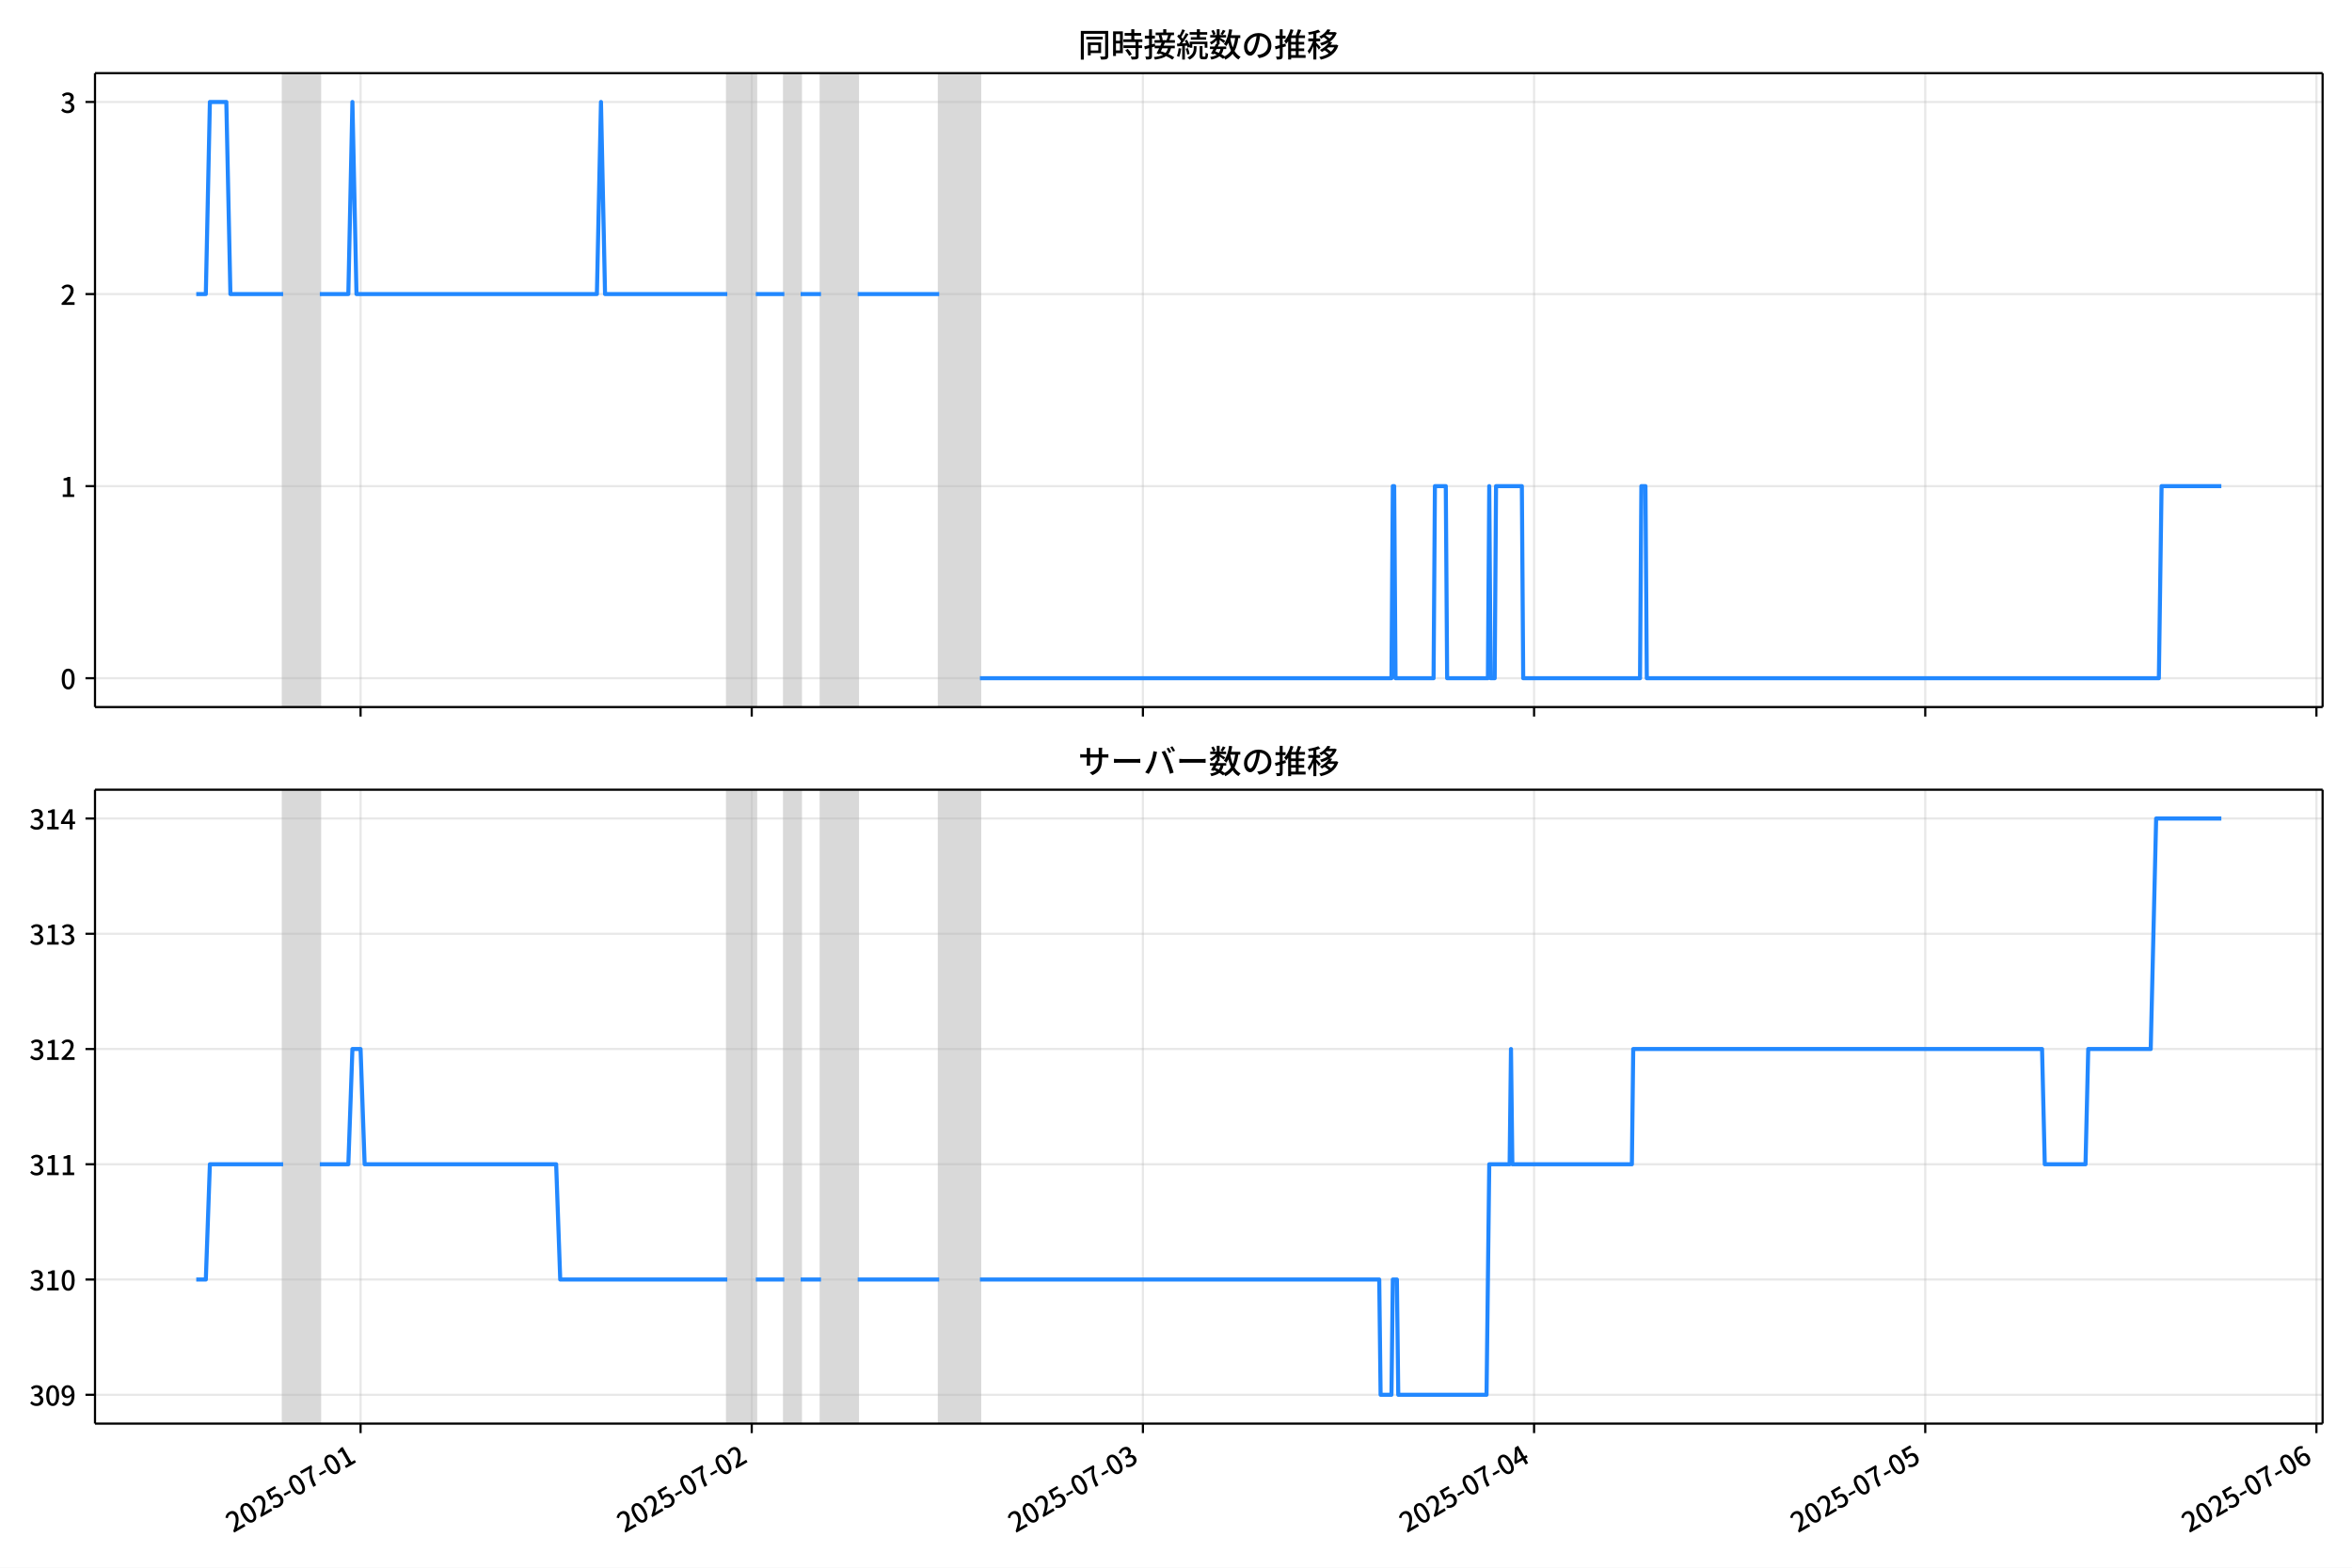
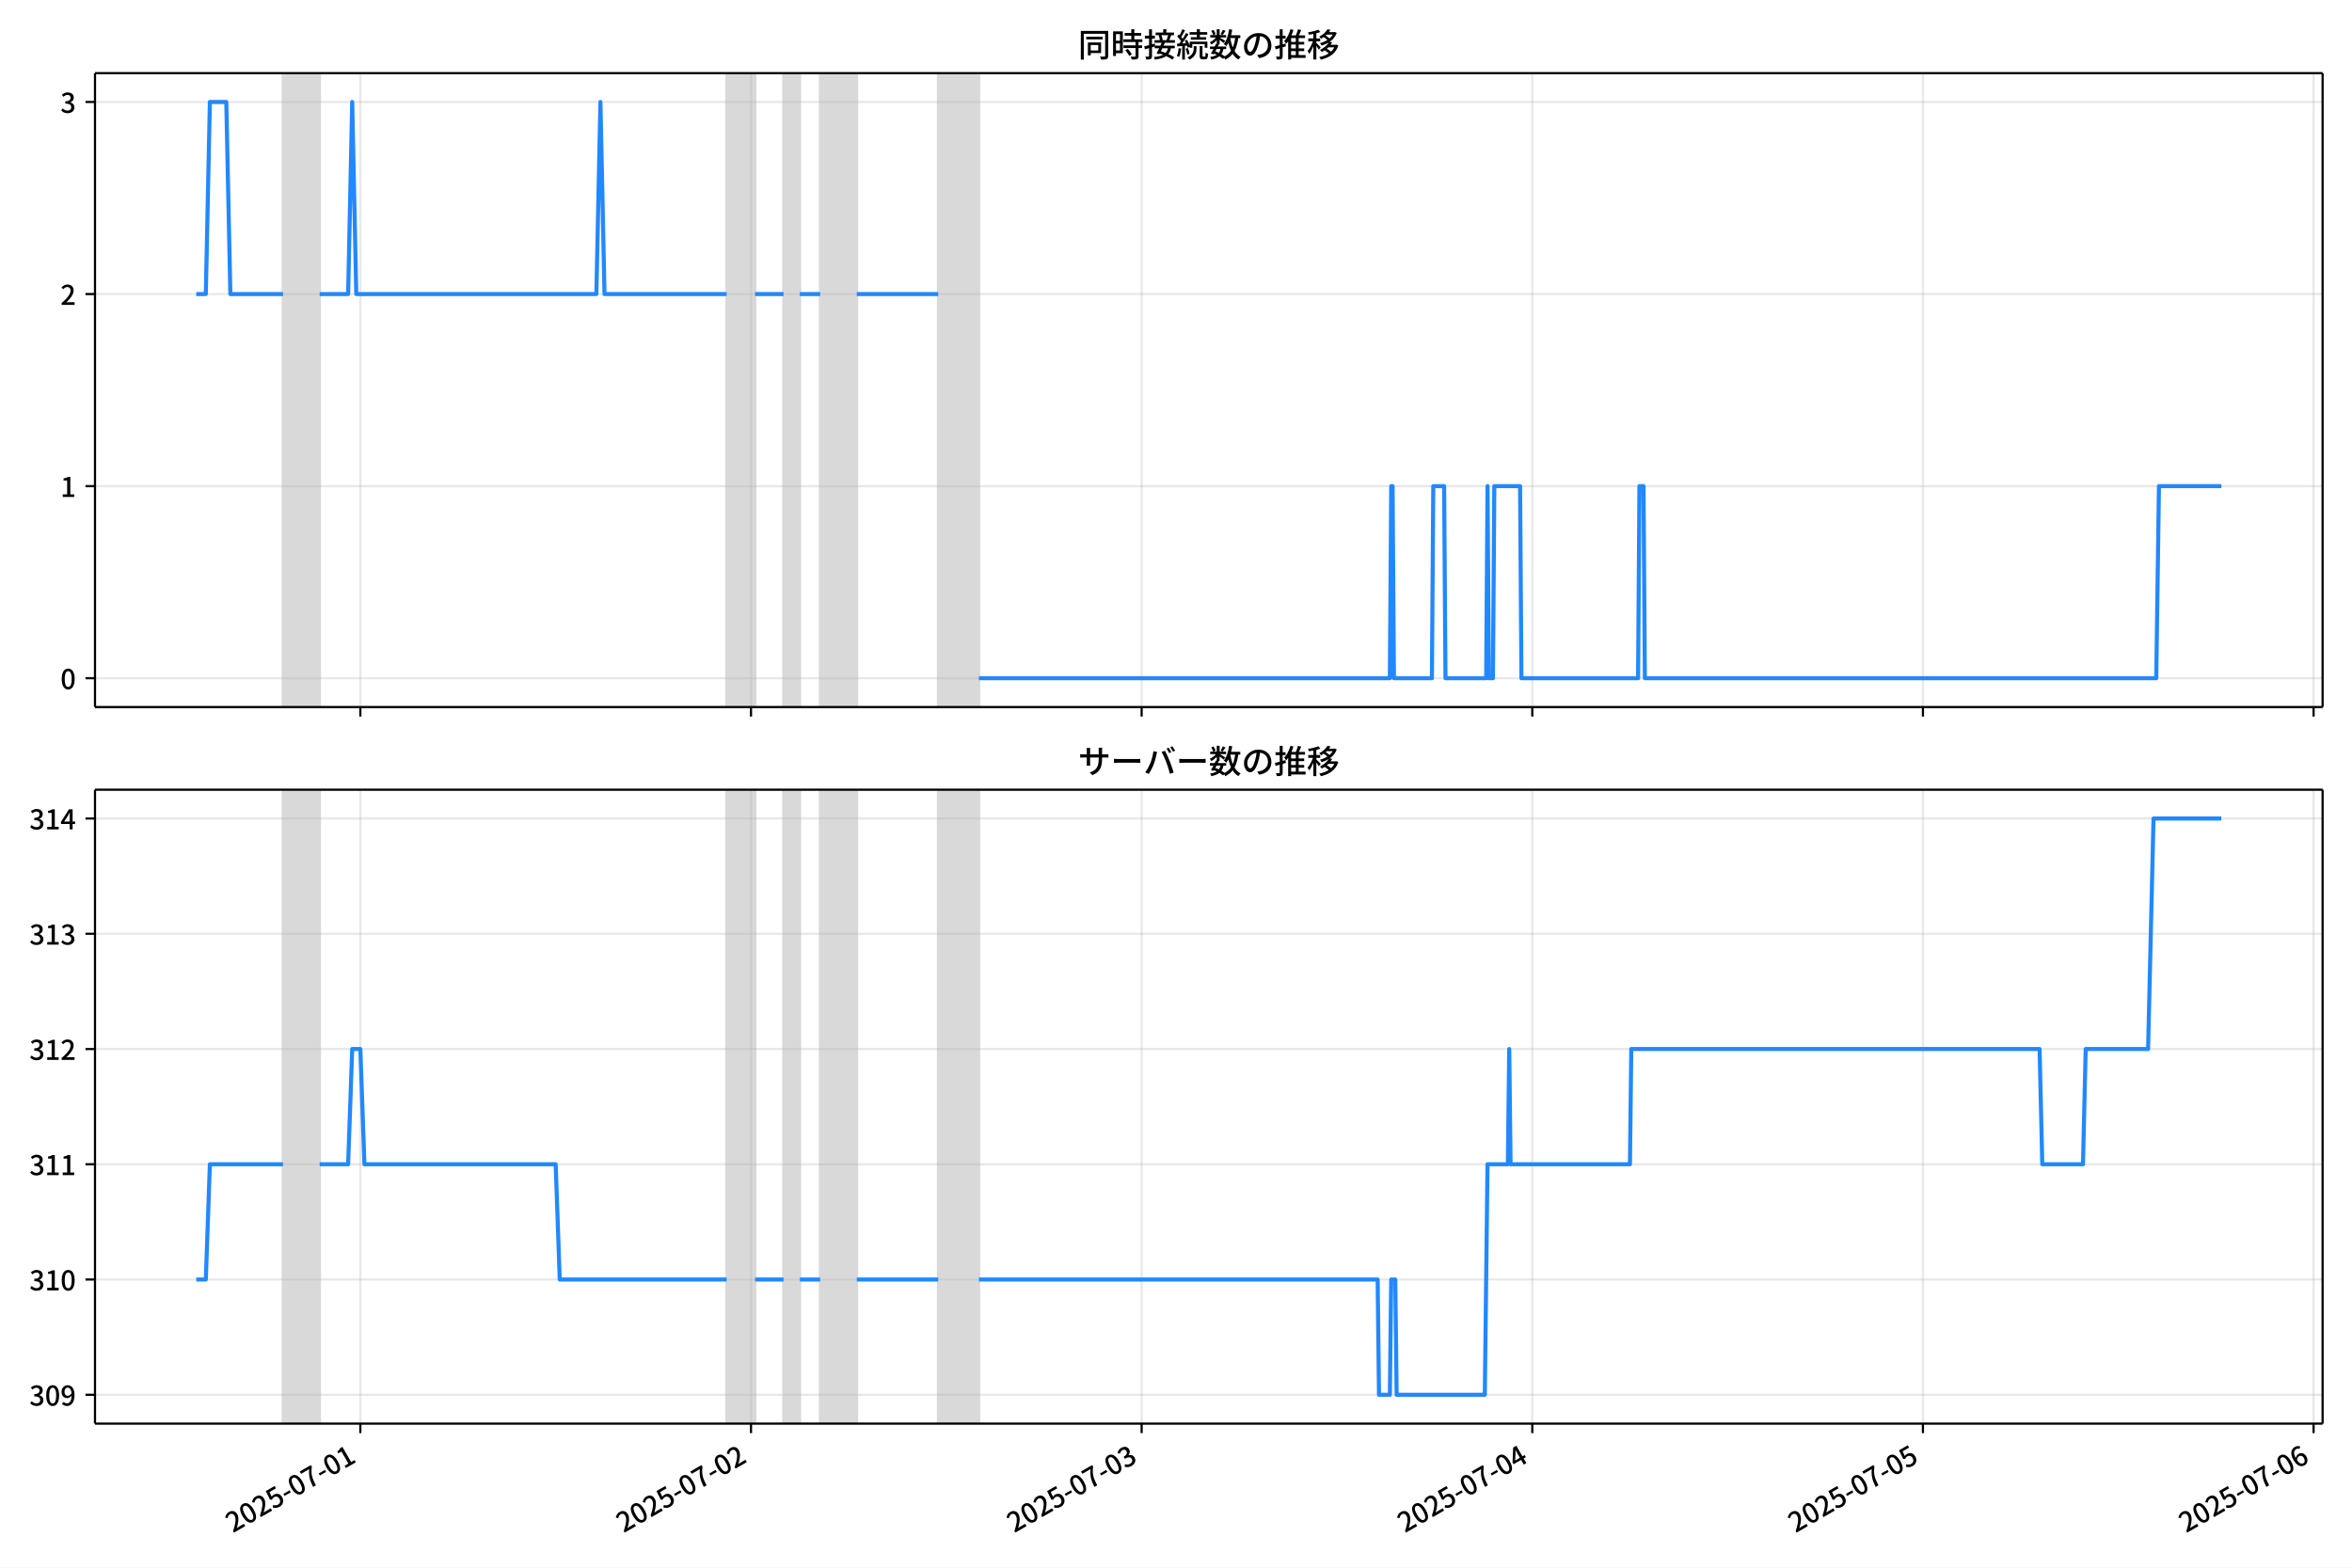
<svg xmlns="http://www.w3.org/2000/svg" xmlns:xlink="http://www.w3.org/1999/xlink" version="1.1" viewBox="0 0 864 576">
  <defs>
    <style type="text/css">*{stroke-linejoin: round; stroke-linecap: butt}</style>
  </defs>
  <g id="z">
    <g id="aa">
      <path d="m0 576h864v-576h-864z" fill="#fff" />
    </g>
    <g id="ab">
      <g id="ac">
        <path d="m34.9 259.78h818.3v-232.9h-818.3z" fill="#fff" />
      </g>
      <g id="ad">
-         <path d="m104.01 259.78h13.471v-232.9h-13.471z" clip-path="url(#c)" fill="#808080" opacity=".3" stroke="#808080" />
+         <path d="m103.97 259.78h13.453v-232.9h-13.453z" clip-path="url(#c)" fill="#808080" opacity=".3" stroke="#808080" />
      </g>
      <g id="ae">
-         <path d="m267.17 259.78h10.478v-232.9h-10.478z" clip-path="url(#c)" fill="#808080" opacity=".3" stroke="#808080" />
+         <path d="m266.91 259.78h10.464v-232.9h-10.464z" clip-path="url(#c)" fill="#808080" opacity=".3" stroke="#808080" />
      </g>
      <g id="af">
-         <path d="m288.12 259.78h5.987v-232.9h-5.987z" clip-path="url(#c)" fill="#808080" opacity=".3" stroke="#808080" />
+         <path d="m287.83 259.78h5.979v-232.9h-5.979z" clip-path="url(#c)" fill="#808080" opacity=".3" stroke="#808080" />
      </g>
      <g id="ag">
-         <path d="m301.59 259.78h13.471v-232.9h-13.471z" clip-path="url(#c)" fill="#808080" opacity=".3" stroke="#808080" />
+         <path d="m301.29 259.78h13.453v-232.9h-13.453z" clip-path="url(#c)" fill="#808080" opacity=".3" stroke="#808080" />
      </g>
      <g id="ah">
-         <path d="m345 259.78h14.968v-232.9h-14.968z" clip-path="url(#c)" fill="#808080" opacity=".3" stroke="#808080" />
+         <path d="m344.64 259.78h14.948v-232.9h-14.948z" clip-path="url(#c)" fill="#808080" opacity=".3" stroke="#808080" />
      </g>
      <g id="ai">
        <g id="aj">
          <g id="ak">
-             <path d="m132.45 259.78v-232.9" clip-path="url(#c)" fill="none" stroke="#b0b0b0" stroke-linecap="square" stroke-opacity=".3" stroke-width=".8" />
+             <path d="m132.37 259.78v-232.9" clip-path="url(#c)" fill="none" stroke="#b0b0b0" stroke-linecap="square" stroke-opacity=".3" stroke-width=".8" />
          </g>
          <g id="al">
            <defs>
              <path id="e" d="m0 0v3.5" stroke="#000" stroke-width=".8" />
            </defs>
-             <use x="132.453" y="259.778" stroke="#000000" stroke-width=".8" xlink:href="#e" />
+             <use x="132.372" y="259.778" stroke="#000000" stroke-width=".8" xlink:href="#e" />
          </g>
        </g>
        <g id="am">
          <g id="an">
-             <path d="m276.15 259.78v-232.9" clip-path="url(#c)" fill="none" stroke="#b0b0b0" stroke-linecap="square" stroke-opacity=".3" stroke-width=".8" />
+             <path d="m275.87 259.78v-232.9" clip-path="url(#c)" fill="none" stroke="#b0b0b0" stroke-linecap="square" stroke-opacity=".3" stroke-width=".8" />
          </g>
          <g id="ao">
-             <use x="276.148" y="259.778" stroke="#000000" stroke-width=".8" xlink:href="#e" />
+             <use x="275.875" y="259.778" stroke="#000000" stroke-width=".8" xlink:href="#e" />
          </g>
        </g>
        <g id="ap">
          <g id="aq">
-             <path d="m419.84 259.78v-232.9" clip-path="url(#c)" fill="none" stroke="#b0b0b0" stroke-linecap="square" stroke-opacity=".3" stroke-width=".8" />
+             <path d="m419.38 259.78v-232.9" clip-path="url(#c)" fill="none" stroke="#b0b0b0" stroke-linecap="square" stroke-opacity=".3" stroke-width=".8" />
          </g>
          <g id="ar">
-             <use x="419.844" y="259.778" stroke="#000000" stroke-width=".8" xlink:href="#e" />
+             <use x="419.378" y="259.778" stroke="#000000" stroke-width=".8" xlink:href="#e" />
          </g>
        </g>
        <g id="as">
          <g id="at">
-             <path d="m563.54 259.78v-232.9" clip-path="url(#c)" fill="none" stroke="#b0b0b0" stroke-linecap="square" stroke-opacity=".3" stroke-width=".8" />
+             <path d="m562.88 259.78v-232.9" clip-path="url(#c)" fill="none" stroke="#b0b0b0" stroke-linecap="square" stroke-opacity=".3" stroke-width=".8" />
          </g>
          <g id="au">
-             <use x="563.539" y="259.778" stroke="#000000" stroke-width=".8" xlink:href="#e" />
+             <use x="562.881" y="259.778" stroke="#000000" stroke-width=".8" xlink:href="#e" />
          </g>
        </g>
        <g id="av">
          <g id="aw">
-             <path d="m707.23 259.78v-232.9" clip-path="url(#c)" fill="none" stroke="#b0b0b0" stroke-linecap="square" stroke-opacity=".3" stroke-width=".8" />
+             <path d="m706.38 259.78v-232.9" clip-path="url(#c)" fill="none" stroke="#b0b0b0" stroke-linecap="square" stroke-opacity=".3" stroke-width=".8" />
          </g>
          <g id="ax">
-             <use x="707.235" y="259.778" stroke="#000000" stroke-width=".8" xlink:href="#e" />
+             <use x="706.384" y="259.778" stroke="#000000" stroke-width=".8" xlink:href="#e" />
          </g>
        </g>
        <g id="ay">
          <g id="az">
-             <path d="m850.93 259.78v-232.9" clip-path="url(#c)" fill="none" stroke="#b0b0b0" stroke-linecap="square" stroke-opacity=".3" stroke-width=".8" />
+             <path d="m849.89 259.78v-232.9" clip-path="url(#c)" fill="none" stroke="#b0b0b0" stroke-linecap="square" stroke-opacity=".3" stroke-width=".8" />
          </g>
          <g id="ba">
-             <use x="850.931" y="259.778" stroke="#000000" stroke-width=".8" xlink:href="#e" />
+             <use x="849.887" y="259.778" stroke="#000000" stroke-width=".8" xlink:href="#e" />
          </g>
        </g>
      </g>
      <g id="bb">
        <g id="bc">
          <g id="bd">
            <path d="m34.9 249.19h818.3" clip-path="url(#c)" fill="none" stroke="#b0b0b0" stroke-linecap="square" stroke-opacity=".3" stroke-width=".8" />
          </g>
          <g id="be">
            <defs>
              <path id="g" d="m0 0h-3.5" stroke="#000" stroke-width=".8" />
            </defs>
            <use x="34.9" y="249.191" stroke="#000000" stroke-width=".8" xlink:href="#g" />
          </g>
          <g id="bf">
            <g transform="translate(22.2 253.18) scale(.1 -.1)">
              <defs>
                <path id="a" transform="scale(.015625)" d="m1830-90q-460 0-806 275-346 276-535 823-188 547-188 1366 0 820 188 1357 189 538 535 803 346 266 806 266 461 0 800-269 340-269 528-803 189-534 189-1354 0-819-189-1366-188-547-528-823-339-275-800-275zm0 589q237 0 422 185 186 186 288 599 103 413 103 1091 0 679-103 1082-102 403-288 582-185 180-422 180-236 0-422-180-186-179-292-582-105-403-105-1082 0-678 105-1091 106-413 292-599 186-185 422-185z" />
              </defs>
              <use xlink:href="#a" />
            </g>
          </g>
        </g>
        <g id="bg">
          <g id="bh">
            <path d="m34.9 178.62h818.3" clip-path="url(#c)" fill="none" stroke="#b0b0b0" stroke-linecap="square" stroke-opacity=".3" stroke-width=".8" />
          </g>
          <g id="bi">
            <use x="34.9" y="178.616" stroke="#000000" stroke-width=".8" xlink:href="#g" />
          </g>
          <g id="bj">
            <g transform="translate(22.2 182.6) scale(.1 -.1)">
              <defs>
                <path id="i" transform="scale(.015625)" d="m544 0v608h1037v3277h-845v467q333 58 579 147 247 90 451 218h557v-4109h915v-608h-2694z" />
              </defs>
              <use xlink:href="#i" />
            </g>
          </g>
        </g>
        <g id="bk">
          <g id="bl">
            <path d="m34.9 108.04h818.3" clip-path="url(#c)" fill="none" stroke="#b0b0b0" stroke-linecap="square" stroke-opacity=".3" stroke-width=".8" />
          </g>
          <g id="bm">
            <use x="34.9" y="108.041" stroke="#000000" stroke-width=".8" xlink:href="#g" />
          </g>
          <g id="bn">
            <g transform="translate(22.2 112.03) scale(.1 -.1)">
              <defs>
                <path id="d" transform="scale(.015625)" d="m282 0v429q697 621 1164 1136 468 515 701 956 234 442 234 826 0 256-87 451-86 196-262 301-176 106-445 106-275 0-506-151-230-150-422-368l-416 410q301 333 637 518 336 186 803 186 429 0 749-176t496-493 176-745q0-455-224-919t-615-935q-390-470-889-950 186 20 394 36t374 16h1184v-634h-3046z" />
              </defs>
              <use xlink:href="#d" />
            </g>
          </g>
        </g>
        <g id="bo">
          <g id="bp">
            <path d="m34.9 37.466h818.3" clip-path="url(#c)" fill="none" stroke="#b0b0b0" stroke-linecap="square" stroke-opacity=".3" stroke-width=".8" />
          </g>
          <g id="bq">
            <use x="34.9" y="37.466" stroke="#000000" stroke-width=".8" xlink:href="#g" />
          </g>
          <g id="br">
            <g transform="translate(22.2 41.451) scale(.1 -.1)">
              <defs>
                <path id="h" transform="scale(.015625)" d="m1715-90q-371 0-656 90t-503 240q-217 150-377 323l359 474q211-205 479-359 269-153 634-153 269 0 467 92 199 93 311 266t112 423q0 256-125 451t-429 300q-304 106-835 106v551q467 0 732 105 266 106 384 291 119 186 119 423 0 307-192 489-192 183-531 183-269 0-503-119-233-118-438-316l-384 460q282 256 614 413 333 157 737 157 422 0 748-144 327-144 512-413 186-269 186-659 0-403-221-685-221-281-592-422v-26q269-70 490-227t349-400 128-557q0-422-215-726-214-304-573-468-358-163-787-163z" />
              </defs>
              <use xlink:href="#h" />
            </g>
          </g>
        </g>
      </g>
      <g id="bs">
-         <path d="m72.095 108.04h3.514l1.494-70.575h6.037l1.5 70.575h19.372m13.471 0h10.478l1.497-70.575 1.497 70.575h88.313l1.497-70.575 1.497 70.575h44.905m10.478 0h10.478m5.987 0h7.484m13.471 0h29.937m14.968 141.15h151.18l.499-70.575h.499l.499 70.575h13.97l.499-70.575h3.991l.499 70.575h14.968l.499-70.575.499 70.575h1.497l.499-70.575h9.48l.499 70.575h42.909l.499-70.575h1.497l.499 70.575h188.1l.998-70.575h21.953v0" clip-path="url(#c)" fill="none" stroke="#28f" stroke-linecap="square" stroke-width="1.5" />
+         <path d="m72.095 108.04h3.51l1.492-70.575h6.029l1.498 70.575h19.346m13.453 0h10.464l1.495-70.575 1.495 70.575h88.195l1.495-70.575 1.495 70.575h44.845m10.464 0h10.464m5.979 0h7.474m13.453 0h29.896m14.948 141.15h150.98l.498-70.575h.498l.498 70.575h13.952l.498-70.575h3.986l.498 70.575h14.948l.498-70.575.498 70.575h1.495l.498-70.575h9.467l.498 70.575h42.852l.498-70.575h1.495l.498 70.575h187.85l.997-70.575h22.921v0" clip-path="url(#c)" fill="none" stroke="#28f" stroke-linecap="square" stroke-width="1.5" />
      </g>
      <g id="bt">
        <path d="m34.9 259.78v-232.9" fill="none" stroke="#000" stroke-linecap="square" stroke-width=".8" />
      </g>
      <g id="bu">
        <path d="m853.2 259.78v-232.9" fill="none" stroke="#000" stroke-linecap="square" stroke-width=".8" />
      </g>
      <g id="bv">
        <path d="m34.9 259.78h818.3" fill="none" stroke="#000" stroke-linecap="square" stroke-width=".8" />
      </g>
      <g id="bw">
        <path d="m34.9 26.88h818.3" fill="none" stroke="#000" stroke-linecap="square" stroke-width=".8" />
      </g>
      <g id="bx">
        <g transform="translate(396.05 20.88) scale(.12 -.12)">
          <defs>
            <path id="u" transform="scale(.015625)" d="m1587 3936h3232v-518h-3232v518zm320-1114h557v-2534h-557v2534zm301 0h2291v-2086h-2291v512h1734v1069h-1734v505zm-1683 2260h5113v-570h-4524v-5056h-589v5626zm4768 0h595v-4896q0-250-67-397t-227-218q-160-77-426-96t-675-19q-13 83-45 192t-77 218q-45 108-89 185 281-13 527-13 247 0 330 0 83 7 118 42 36 35 36 112v4890z" />
            <path id="s" transform="scale(.015625)" d="m2714 4672h3238v-525h-3238v525zm-244-1235h3712v-538h-3712v538zm20-1184h3635v-531h-3635v531zm1523 3155h595v-2310h-595v2310zm832-2451h589v-2823q0-230-61-364-61-135-227-199-167-70-423-86t-633-16q-20 121-78 285-57 163-121 284 275-6 509-9t310-3q77 6 106 28 29 23 29 93v2810zm-2023-1677 487 282q153-160 313-352t294-381q135-189 206-343l-519-313q-64 153-189 348-124 196-278 394-154 199-314 365zm-2086 3718h1619v-4281h-1619v544h1056v3187h-1056v550zm32-1843h1293v-537h-1293v537zm-320 1843h563v-4832h-563v4832z" />
            <path id="t" transform="scale(.015625)" d="m3866 5408h614v-870h-614v870zm-1479-653h3597v-518h-3597v518zm-230-1485h4e3v-518h-4e3v518zm825 922 519 102q64-160 121-342 58-182 96-352 39-170 45-304l-544-128q-6 134-42 313-35 180-83 365-48 186-112 346zm1856 109 589-71q-96-275-202-557-105-281-195-486l-518 77q58 147 122 329 64 183 118 372t86 336zm-2643-2106h3943v-518h-3943v518zm1408 685 602-115q-167-371-362-784t-390-797-362-685l-525 179q160 288 346 666t368 784 323 752zm-659-2157 358 403q352-102 733-240 381-137 752-304 371-166 697-336 327-169 558-329l-384-461q-218 160-532 336-313 176-685 345-371 170-755 323-384 154-742 263zm1894 1114 583-71q-122-550-353-944-230-393-604-662t-922-435q-547-167-1296-269-25 128-93 269-67 141-137 230 678 64 1168 192t819 349q330 221 531 550 202 330 304 791zm-4684 217q396 90 953 240 557 151 1120 311l77-544q-525-154-1053-311-528-156-963-284l-134 588zm121 2093h1965v-563h-1965v563zm819 1248h576v-5229q0-236-51-374t-192-208q-141-77-355-99-214-23-541-16-13 115-64 288t-109 294q205-6 381-6t234 0q64 0 92 28 29 29 29 93v5229z" />
            <path id="r" transform="scale(.015625)" d="m4058 5408h595v-1798h-595v1798zm-1415-563h3443v-499h-3443v499zm231-992h3008v-499h-3008v499zm-224-877h3475v-1203h-531v729h-2432v-729h-512v1203zm1964-877h551v-1881q0-122 22-157 23-35 106-35 25 0 92 0 68 0 135 0t99 0q51 0 83 54t45 224 19 515q90-70 234-131t259-93q-19-429-83-662-64-234-183-326-118-93-316-93-39 0-103 0t-134 0-138 0q-67 0-99 0-237 0-365 64t-176 218q-48 153-48 422v1881zm-1164-6h550v-455q0-243-48-528-48-284-186-579-137-294-409-572-272-279-727-503-70 90-192 208-121 118-230 195 416 205 665 438 250 234 371 474 122 240 164 467 42 228 42 413v442zm-2240 3309 524-192q-121-244-259-503-137-259-275-496t-259-416l-410 173q122 186 246 438 125 253 240 515 116 263 193 481zm716-743 500-230q-224-359-496-756-272-396-548-764-275-368-518-650l-358 205q179 211 377 483 199 272 387 569 189 298 358 592 170 295 298 551zm-1721-665 307 403q166-154 339-340 173-185 320-364t224-327l-326-460q-77 160-218 348-141 189-314 384-172 196-332 356zm1485-832 435 179q128-211 249-458 122-246 215-474 93-227 137-412l-473-211q-32 185-119 422-86 237-201 486-115 250-243 468zm-1530-583q422 26 998 54 576 29 1184 68l7-499q-570-45-1127-84-556-38-992-70l-70 531zm1702-992 436 135q121-276 214-596t118-556l-454-148q-26 237-112 563-86 327-202 602zm-1363 109 499-83q-57-455-163-897-105-441-253-748-51 32-134 73-83 42-170 83-86 42-144 62 148 294 234 697t131 813zm691 627h525v-2861h-525v2861z" />
            <path id="m" transform="scale(.015625)" d="m224 2022h3187v-499h-3187v499zm51 2247h3111v-487h-3111v487zm1127-1735 563-121q-154-320-333-672t-352-679q-173-326-326-582l-532 173q148 243 324 566t345 669q170 346 311 646zm934-832 563-64q-89-480-262-838t-461-614-701-432-976-298q-25 128-99 269t-157 237q659 102 1085 303 426 202 666 554t342 883zm422 3597 519-211q-147-218-298-436-150-217-278-377l-403 186q121 173 252 413 132 240 208 425zm-1203 109h563v-2957h-563v2957zm-1075-320 448 186q134-192 246-420 112-227 157-393l-467-211q-38 172-147 406t-237 432zm1094-1050 397-236q-160-263-400-529-240-265-519-489-278-224-553-378-51 103-141 237-89 135-179 218 269 109 534 294 266 186 493 416 228 231 368 467zm487-204q83-45 246-145 163-99 352-211t346-211 221-150l-327-423q-83 77-230 198-147 122-317 253-170 132-327 250-156 119-259 189l295 250zm1798 396h2311v-556h-2311v556zm115 1178 615-90q-103-640-263-1235t-384-1101q-224-505-512-889-44 57-134 134t-186 157-166 125q275 339 473 796 199 458 340 995 141 538 217 1108zm1223-1510 614-58q-147-1101-445-1940-297-838-813-1443-515-604-1321-1014-26 71-90 177-64 105-134 208-70 102-128 159 742 346 1212 880 471 535 730 1290 260 755 375 1741zm-1005-135q134-851 387-1597 253-745 659-1305 407-560 1002-874-70-57-154-150-83-93-154-189-70-96-121-179-633 371-1056 988-422 618-688 1434-265 816-425 1783l550 89zm-3309-3065 327 416q377-148 754-330 378-182 701-378 324-195 548-368l-416-435q-211 179-519 378-307 198-666 383-358 186-729 334z" />
            <path id="q" transform="scale(.015625)" d="m3686 4378q-64-493-163-1041-99-547-265-1084-192-653-432-1104t-522-688-595-237q-320 0-596 221-275 221-448 621-172 400-172 931 0 537 220 1017 221 480 611 851 391 372 909 583 519 211 1121 211 576 0 1040-186 464-185 793-515 330-329 502-771 173-441 173-941 0-672-278-1194-278-521-816-851-538-329-1318-444l-378 601q166 20 307 42t263 48q307 70 585 217 279 148 496 375 218 227 342 534 125 308 125 692t-122 713q-121 330-358 573-236 243-582 380-346 138-781 138-525 0-935-186-409-185-694-489-284-304-432-656-147-352-147-678 0-365 89-605 90-240 224-355 135-115 276-115t288 144 297 457q151 314 298 800 147 461 246 982 100 522 145 1021l684-12z" />
            <path id="n" transform="scale(.015625)" d="m2995 2925h2893v-519h-2893v519zm0-1280h2893v-519h-2893v519zm-64-1299h3232v-557h-3232v557zm1312 3577h563v-3763h-563v3763zm429 1466 634-141q-154-390-340-794-185-403-339-684l-512 140q103 199 208 458 106 259 195 528 90 269 154 493zm-1472 25 582-147q-153-518-371-1018-217-499-483-931t-573-758q-38 64-109 160-70 96-147 198-77 103-141 160 416 416 733 1034t509 1302zm128-1203h2720v-537h-2720v-4205h-582v4422l313 320h269zm-3174-2157q396 90 953 240 557 151 1120 311l77-544q-525-154-1053-311-528-156-963-284l-134 588zm121 2093h1965v-563h-1965v563zm819 1248h576v-5229q0-236-51-374t-192-208q-141-77-355-99-214-23-541-16-13 115-64 288t-109 294q205-6 381-6t234 0q64 0 92 28 29 29 29 93v5229z" />
            <path id="l" transform="scale(.015625)" d="m4051 5402 595-109q-281-493-729-941t-1107-806q-39 64-106 144t-141 153q-73 74-137 119 608 288 1011 678t614 762zm-77-557h1511v-493h-1863l352 493zm1293 0h109l109 25 384-179q-192-505-496-905t-695-701q-390-301-845-519-454-217-947-358-44 109-137 253t-176 227q448 109 867 294 419 186 777 445 359 259 631 592t419 730v96zm-1990-954 377 307q167-96 336-218 170-121 320-249 151-128 247-237l-397-332q-90 108-237 236t-317 259q-169 132-329 234zm1107-934 595-109q-307-538-803-1031-496-492-1232-876-38 64-102 144t-138 156q-74 77-138 116 455 217 807 483t604 554q253 288 407 563zm-90-589h1460v-506h-1818l358 506zm1268 0h121l109 26 384-167q-192-614-531-1075t-787-794q-448-332-983-553-534-221-1129-355-45 115-132 269-86 153-176 249 551 96 1043 285 493 189 903 473 410 285 714 669t464 883v90zm-2132-1056 410 339q186-102 384-237 198-134 371-275t282-269l-435-371q-103 128-270 272-166 144-361 288t-381 253zm-2150 3533h589v-5376h-589v5376zm-992-1242h2336v-569h-2336v569zm1024-224 365-160q-96-339-231-707-134-368-291-727-157-358-336-672-179-313-365-537-44 128-134 291t-160 272q173 192 339 457 167 266 323 570 157 304 282 618t208 595zm941 1946 416-467q-314-122-695-221-380-99-784-173-403-74-780-131-20 102-71 236-51 135-102 231 358 58 732 138 375 80 711 179t573 208zm-397-2579q58-45 179-170 122-125 266-266 144-140 259-265t160-183l-352-473q-58 102-157 255-99 154-218 317-118 164-227 311-108 147-185 237l275 237z" />
          </defs>
          <use xlink:href="#u" />
          <use transform="translate(100)" xlink:href="#s" />
          <use transform="translate(200)" xlink:href="#t" />
          <use transform="translate(300)" xlink:href="#r" />
          <use transform="translate(400)" xlink:href="#m" />
          <use transform="translate(500)" xlink:href="#q" />
          <use transform="translate(600)" xlink:href="#n" />
          <use transform="translate(700)" xlink:href="#l" />
        </g>
      </g>
    </g>
    <g id="by">
      <g id="bz">
        <path d="m34.9 523.06h818.3v-232.9h-818.3z" fill="#fff" />
      </g>
      <g id="ca">
-         <path d="m104.01 523.06h13.471v-232.9h-13.471z" clip-path="url(#b)" fill="#808080" opacity=".3" stroke="#808080" />
+         <path d="m103.97 523.06h13.453v-232.9h-13.453z" clip-path="url(#b)" fill="#808080" opacity=".3" stroke="#808080" />
      </g>
      <g id="cb">
-         <path d="m267.17 523.06h10.478v-232.9h-10.478z" clip-path="url(#b)" fill="#808080" opacity=".3" stroke="#808080" />
+         <path d="m266.91 523.06h10.464v-232.9h-10.464z" clip-path="url(#b)" fill="#808080" opacity=".3" stroke="#808080" />
      </g>
      <g id="cc">
-         <path d="m288.12 523.06h5.987v-232.9h-5.987z" clip-path="url(#b)" fill="#808080" opacity=".3" stroke="#808080" />
+         <path d="m287.83 523.06h5.979v-232.9h-5.979z" clip-path="url(#b)" fill="#808080" opacity=".3" stroke="#808080" />
      </g>
      <g id="cd">
-         <path d="m301.59 523.06h13.471v-232.9h-13.471z" clip-path="url(#b)" fill="#808080" opacity=".3" stroke="#808080" />
+         <path d="m301.29 523.06h13.453v-232.9h-13.453z" clip-path="url(#b)" fill="#808080" opacity=".3" stroke="#808080" />
      </g>
      <g id="ce">
-         <path d="m345 523.06h14.968v-232.9h-14.968z" clip-path="url(#b)" fill="#808080" opacity=".3" stroke="#808080" />
+         <path d="m344.64 523.06h14.948v-232.9h-14.948z" clip-path="url(#b)" fill="#808080" opacity=".3" stroke="#808080" />
      </g>
      <g id="cf">
        <g id="cg">
          <g id="ch">
-             <path d="m132.45 523.06v-232.9" clip-path="url(#b)" fill="none" stroke="#b0b0b0" stroke-linecap="square" stroke-opacity=".3" stroke-width=".8" />
+             <path d="m132.37 523.06v-232.9" clip-path="url(#b)" fill="none" stroke="#b0b0b0" stroke-linecap="square" stroke-opacity=".3" stroke-width=".8" />
          </g>
          <g id="ci">
-             <use x="132.453" y="523.055" stroke="#000000" stroke-width=".8" xlink:href="#e" />
+             <use x="132.372" y="523.055" stroke="#000000" stroke-width=".8" xlink:href="#e" />
          </g>
          <g id="cj">
-             <g transform="translate(85.663 563.33) rotate(-30) scale(.1 -.1)">
+             <g transform="translate(85.582 563.33) rotate(-30) scale(.1 -.1)">
              <defs>
                <path id="j" transform="scale(.015625)" d="m1715-90q-365 0-653 90t-506 237q-217 147-383 307l352 480q134-134 294-246t361-183q202-70 452-70 262 0 473 118 212 119 333 346 122 227 122 541 0 460-247 716-246 256-649 256-224 0-384-64t-365-198l-365 237 141 2240h2387v-627h-1747l-109-1204q154 77 307 118 154 42 340 42 397 0 723-160t518-490q192-329 192-847 0-519-224-887t-586-560q-361-192-777-192z" />
                <path id="f" transform="scale(.015625)" d="m301 1536v544h1689v-544h-1689z" />
                <path id="k" transform="scale(.015625)" d="m1235 0q32 646 109 1187t224 1024 384 941 576 938h-2208v627h3027v-455q-409-512-665-989-256-476-397-969t-205-1053-90-1251h-755z" />
              </defs>
              <use xlink:href="#d" />
              <use transform="translate(57)" xlink:href="#a" />
              <use transform="translate(114)" xlink:href="#d" />
              <use transform="translate(171)" xlink:href="#j" />
              <use transform="translate(228)" xlink:href="#f" />
              <use transform="translate(263.7)" xlink:href="#a" />
              <use transform="translate(320.7)" xlink:href="#k" />
              <use transform="translate(377.7)" xlink:href="#f" />
              <use transform="translate(413.4)" xlink:href="#a" />
              <use transform="translate(470.4)" xlink:href="#i" />
            </g>
          </g>
        </g>
        <g id="ck">
          <g id="cl">
-             <path d="m276.15 523.06v-232.9" clip-path="url(#b)" fill="none" stroke="#b0b0b0" stroke-linecap="square" stroke-opacity=".3" stroke-width=".8" />
+             <path d="m275.87 523.06v-232.9" clip-path="url(#b)" fill="none" stroke="#b0b0b0" stroke-linecap="square" stroke-opacity=".3" stroke-width=".8" />
          </g>
          <g id="cm">
-             <use x="276.148" y="523.055" stroke="#000000" stroke-width=".8" xlink:href="#e" />
+             <use x="275.875" y="523.055" stroke="#000000" stroke-width=".8" xlink:href="#e" />
          </g>
          <g id="cn">
-             <g transform="translate(229.36 563.33) rotate(-30) scale(.1 -.1)">
+             <g transform="translate(229.09 563.33) rotate(-30) scale(.1 -.1)">
              <use xlink:href="#d" />
              <use transform="translate(57)" xlink:href="#a" />
              <use transform="translate(114)" xlink:href="#d" />
              <use transform="translate(171)" xlink:href="#j" />
              <use transform="translate(228)" xlink:href="#f" />
              <use transform="translate(263.7)" xlink:href="#a" />
              <use transform="translate(320.7)" xlink:href="#k" />
              <use transform="translate(377.7)" xlink:href="#f" />
              <use transform="translate(413.4)" xlink:href="#a" />
              <use transform="translate(470.4)" xlink:href="#d" />
            </g>
          </g>
        </g>
        <g id="co">
          <g id="cp">
-             <path d="m419.84 523.06v-232.9" clip-path="url(#b)" fill="none" stroke="#b0b0b0" stroke-linecap="square" stroke-opacity=".3" stroke-width=".8" />
+             <path d="m419.38 523.06v-232.9" clip-path="url(#b)" fill="none" stroke="#b0b0b0" stroke-linecap="square" stroke-opacity=".3" stroke-width=".8" />
          </g>
          <g id="cq">
-             <use x="419.844" y="523.055" stroke="#000000" stroke-width=".8" xlink:href="#e" />
+             <use x="419.378" y="523.055" stroke="#000000" stroke-width=".8" xlink:href="#e" />
          </g>
          <g id="cr">
-             <g transform="translate(373.05 563.33) rotate(-30) scale(.1 -.1)">
+             <g transform="translate(372.59 563.33) rotate(-30) scale(.1 -.1)">
              <use xlink:href="#d" />
              <use transform="translate(57)" xlink:href="#a" />
              <use transform="translate(114)" xlink:href="#d" />
              <use transform="translate(171)" xlink:href="#j" />
              <use transform="translate(228)" xlink:href="#f" />
              <use transform="translate(263.7)" xlink:href="#a" />
              <use transform="translate(320.7)" xlink:href="#k" />
              <use transform="translate(377.7)" xlink:href="#f" />
              <use transform="translate(413.4)" xlink:href="#a" />
              <use transform="translate(470.4)" xlink:href="#h" />
            </g>
          </g>
        </g>
        <g id="cs">
          <g id="ct">
-             <path d="m563.54 523.06v-232.9" clip-path="url(#b)" fill="none" stroke="#b0b0b0" stroke-linecap="square" stroke-opacity=".3" stroke-width=".8" />
+             <path d="m562.88 523.06v-232.9" clip-path="url(#b)" fill="none" stroke="#b0b0b0" stroke-linecap="square" stroke-opacity=".3" stroke-width=".8" />
          </g>
          <g id="cu">
-             <use x="563.539" y="523.055" stroke="#000000" stroke-width=".8" xlink:href="#e" />
+             <use x="562.881" y="523.055" stroke="#000000" stroke-width=".8" xlink:href="#e" />
          </g>
          <g id="cv">
-             <g transform="translate(516.75 563.33) rotate(-30) scale(.1 -.1)">
+             <g transform="translate(516.09 563.33) rotate(-30) scale(.1 -.1)">
              <defs>
                <path id="o" transform="scale(.015625)" d="m2170 0v3072q0 192 12 457 13 266 20 458h-26q-90-179-183-365-92-185-195-364l-921-1415h2579v-576h-3328v493l1875 2957h858v-4717h-691z" />
              </defs>
              <use xlink:href="#d" />
              <use transform="translate(57)" xlink:href="#a" />
              <use transform="translate(114)" xlink:href="#d" />
              <use transform="translate(171)" xlink:href="#j" />
              <use transform="translate(228)" xlink:href="#f" />
              <use transform="translate(263.7)" xlink:href="#a" />
              <use transform="translate(320.7)" xlink:href="#k" />
              <use transform="translate(377.7)" xlink:href="#f" />
              <use transform="translate(413.4)" xlink:href="#a" />
              <use transform="translate(470.4)" xlink:href="#o" />
            </g>
          </g>
        </g>
        <g id="cw">
          <g id="cx">
-             <path d="m707.23 523.06v-232.9" clip-path="url(#b)" fill="none" stroke="#b0b0b0" stroke-linecap="square" stroke-opacity=".3" stroke-width=".8" />
+             <path d="m706.38 523.06v-232.9" clip-path="url(#b)" fill="none" stroke="#b0b0b0" stroke-linecap="square" stroke-opacity=".3" stroke-width=".8" />
          </g>
          <g id="cy">
-             <use x="707.235" y="523.055" stroke="#000000" stroke-width=".8" xlink:href="#e" />
+             <use x="706.384" y="523.055" stroke="#000000" stroke-width=".8" xlink:href="#e" />
          </g>
          <g id="cz">
-             <g transform="translate(660.45 563.33) rotate(-30) scale(.1 -.1)">
+             <g transform="translate(659.59 563.33) rotate(-30) scale(.1 -.1)">
              <use xlink:href="#d" />
              <use transform="translate(57)" xlink:href="#a" />
              <use transform="translate(114)" xlink:href="#d" />
              <use transform="translate(171)" xlink:href="#j" />
              <use transform="translate(228)" xlink:href="#f" />
              <use transform="translate(263.7)" xlink:href="#a" />
              <use transform="translate(320.7)" xlink:href="#k" />
              <use transform="translate(377.7)" xlink:href="#f" />
              <use transform="translate(413.4)" xlink:href="#a" />
              <use transform="translate(470.4)" xlink:href="#j" />
            </g>
          </g>
        </g>
        <g id="da">
          <g id="db">
-             <path d="m850.93 523.06v-232.9" clip-path="url(#b)" fill="none" stroke="#b0b0b0" stroke-linecap="square" stroke-opacity=".3" stroke-width=".8" />
+             <path d="m849.89 523.06v-232.9" clip-path="url(#b)" fill="none" stroke="#b0b0b0" stroke-linecap="square" stroke-opacity=".3" stroke-width=".8" />
          </g>
          <g id="dc">
-             <use x="850.931" y="523.055" stroke="#000000" stroke-width=".8" xlink:href="#e" />
+             <use x="849.887" y="523.055" stroke="#000000" stroke-width=".8" xlink:href="#e" />
          </g>
          <g id="dd">
-             <g transform="translate(804.14 563.33) rotate(-30) scale(.1 -.1)">
+             <g transform="translate(803.1 563.33) rotate(-30) scale(.1 -.1)">
              <defs>
                <path id="w" transform="scale(.015625)" d="m1971-90q-339 0-634 144-294 144-518 435-224 292-352 733-128 442-128 1044 0 678 147 1161 148 483 397 784 250 301 570 445t665 144q397 0 688-147 292-147 490-359l-403-448q-128 154-327 253-198 99-409 99-307 0-567-182-259-182-413-605-153-422-153-1145 0-608 115-1002t326-589q212-195 493-195 212 0 375 121 163 122 259 343t96 522q0 300-90 511-89 212-259 320-169 109-419 109-211 0-451-134t-458-461l-25 538q134 192 313 323t374 201q196 71 375 71 397 0 694-163 298-163 467-490 170-326 170-825 0-468-195-817-195-348-512-544-317-195-701-195z" />
              </defs>
              <use xlink:href="#d" />
              <use transform="translate(57)" xlink:href="#a" />
              <use transform="translate(114)" xlink:href="#d" />
              <use transform="translate(171)" xlink:href="#j" />
              <use transform="translate(228)" xlink:href="#f" />
              <use transform="translate(263.7)" xlink:href="#a" />
              <use transform="translate(320.7)" xlink:href="#k" />
              <use transform="translate(377.7)" xlink:href="#f" />
              <use transform="translate(413.4)" xlink:href="#a" />
              <use transform="translate(470.4)" xlink:href="#w" />
            </g>
          </g>
        </g>
      </g>
      <g id="de">
        <g id="df">
          <g id="dg">
            <path d="m34.9 512.47h818.3" clip-path="url(#b)" fill="none" stroke="#b0b0b0" stroke-linecap="square" stroke-opacity=".3" stroke-width=".8" />
          </g>
          <g id="dh">
            <use x="34.9" y="512.469" stroke="#000000" stroke-width=".8" xlink:href="#g" />
          </g>
          <g id="di">
            <g transform="translate(10.8 516.45) scale(.1 -.1)">
              <defs>
                <path id="v" transform="scale(.015625)" d="m1562-90q-410 0-708 150-297 151-502 356l403 461q141-160 346-256t422-96q224 0 425 102 202 103 352 333 151 230 237 614 87 384 87 941 0 589-115 970t-323 563-496 182q-205 0-372-118-166-118-262-336t-96-525q0-301 86-512 87-211 259-323 173-112 417-112 224 0 460 141 237 141 448 461l32-544q-134-180-313-314t-371-208-384-74q-391 0-689 166-297 167-467 496-169 330-169 823 0 467 195 816t515 541 698 192q339 0 636-138 298-137 519-419 221-281 349-710t128-1018q0-691-141-1187t-391-807q-249-310-563-461-313-150-652-150z" />
              </defs>
              <use xlink:href="#h" />
              <use transform="translate(57)" xlink:href="#a" />
              <use transform="translate(114)" xlink:href="#v" />
            </g>
          </g>
        </g>
        <g id="dj">
          <g id="dk">
            <path d="m34.9 470.12h818.3" clip-path="url(#b)" fill="none" stroke="#b0b0b0" stroke-linecap="square" stroke-opacity=".3" stroke-width=".8" />
          </g>
          <g id="dl">
            <use x="34.9" y="470.124" stroke="#000000" stroke-width=".8" xlink:href="#g" />
          </g>
          <g id="dm">
            <g transform="translate(10.8 474.11) scale(.1 -.1)">
              <use xlink:href="#h" />
              <use transform="translate(57)" xlink:href="#i" />
              <use transform="translate(114)" xlink:href="#a" />
            </g>
          </g>
        </g>
        <g id="dn">
          <g id="do">
            <path d="m34.9 427.78h818.3" clip-path="url(#b)" fill="none" stroke="#b0b0b0" stroke-linecap="square" stroke-opacity=".3" stroke-width=".8" />
          </g>
          <g id="dp">
            <use x="34.9" y="427.779" stroke="#000000" stroke-width=".8" xlink:href="#g" />
          </g>
          <g id="dq">
            <g transform="translate(10.8 431.76) scale(.1 -.1)">
              <use xlink:href="#h" />
              <use transform="translate(57)" xlink:href="#i" />
              <use transform="translate(114)" xlink:href="#i" />
            </g>
          </g>
        </g>
        <g id="dr">
          <g id="ds">
            <path d="m34.9 385.43h818.3" clip-path="url(#b)" fill="none" stroke="#b0b0b0" stroke-linecap="square" stroke-opacity=".3" stroke-width=".8" />
          </g>
          <g id="dt">
            <use x="34.9" y="385.434" stroke="#000000" stroke-width=".8" xlink:href="#g" />
          </g>
          <g id="du">
            <g transform="translate(10.8 389.42) scale(.1 -.1)">
              <use xlink:href="#h" />
              <use transform="translate(57)" xlink:href="#i" />
              <use transform="translate(114)" xlink:href="#d" />
            </g>
          </g>
        </g>
        <g id="dv">
          <g id="dw">
            <path d="m34.9 343.09h818.3" clip-path="url(#b)" fill="none" stroke="#b0b0b0" stroke-linecap="square" stroke-opacity=".3" stroke-width=".8" />
          </g>
          <g id="dx">
            <use x="34.9" y="343.089" stroke="#000000" stroke-width=".8" xlink:href="#g" />
          </g>
          <g id="dy">
            <g transform="translate(10.8 347.07) scale(.1 -.1)">
              <use xlink:href="#h" />
              <use transform="translate(57)" xlink:href="#i" />
              <use transform="translate(114)" xlink:href="#h" />
            </g>
          </g>
        </g>
        <g id="dz">
          <g id="ea">
            <path d="m34.9 300.74h818.3" clip-path="url(#b)" fill="none" stroke="#b0b0b0" stroke-linecap="square" stroke-opacity=".3" stroke-width=".8" />
          </g>
          <g id="eb">
            <use x="34.9" y="300.744" stroke="#000000" stroke-width=".8" xlink:href="#g" />
          </g>
          <g id="ec">
            <g transform="translate(10.8 304.73) scale(.1 -.1)">
              <use xlink:href="#h" />
              <use transform="translate(57)" xlink:href="#i" />
              <use transform="translate(114)" xlink:href="#o" />
            </g>
          </g>
        </g>
      </g>
      <g id="ed">
-         <path d="m72.095 470.12h3.514l1.494-42.345h26.91m13.471 0h10.478l1.497-42.345h2.994l1.497 42.345h70.351l1.497 42.345h61.37m10.478 0h10.478m5.987 0h7.484m13.471 0h29.937m14.968 0h146.69l.499 42.345h3.991l.499-42.345h1.497l.499 42.345h32.431l.998-84.69h7.484l.499-42.345.499 42.345h43.907l.499-42.345h150.18l.998 42.345h14.968l.998-42.345h22.951l1.996-84.69h23.949v0" clip-path="url(#b)" fill="none" stroke="#28f" stroke-linecap="square" stroke-width="1.5" />
+         <path d="m72.095 470.12h3.51l1.492-42.345h26.874m13.453 0h10.464l1.495-42.345h2.99l1.495 42.345h70.257l1.495 42.345h61.288m10.464 0h10.464m5.979 0h7.474m13.453 0h29.896m14.948 0h146.49l.498 42.345h3.986l.498-42.345h1.495l.498 42.345h32.388l.997-84.69h7.474l.498-42.345.498 42.345h43.848l.498-42.345h149.98l.997 42.345h14.948l.997-42.345h22.921l1.993-84.69h24.914v0" clip-path="url(#b)" fill="none" stroke="#28f" stroke-linecap="square" stroke-width="1.5" />
      </g>
      <g id="ee">
        <path d="m34.9 523.06v-232.9" fill="none" stroke="#000" stroke-linecap="square" stroke-width=".8" />
      </g>
      <g id="ef">
        <path d="m853.2 523.06v-232.9" fill="none" stroke="#000" stroke-linecap="square" stroke-width=".8" />
      </g>
      <g id="eg">
        <path d="m34.9 523.06h818.3" fill="none" stroke="#000" stroke-linecap="square" stroke-width=".8" />
      </g>
      <g id="eh">
        <path d="m34.9 290.16h818.3" fill="none" stroke="#000" stroke-linecap="square" stroke-width=".8" />
      </g>
      <g id="ei">
        <g transform="translate(396.05 284.16) scale(.12 -.12)">
          <defs>
            <path id="y" transform="scale(.015625)" d="m4685 2893q0-621-84-1111-83-489-288-877-204-387-569-691t-928-560l-544 512q448 167 781 371 333 205 550 503 218 298 323 739 106 442 106 1075v1620q0 192-10 339-9 147-22 217h723q-6-70-22-217t-16-339v-1581zm-2304 2086q-7-64-23-199-16-134-16-313v-2317q0-128 6-256 7-128 13-224 7-96 13-140h-710q6 44 12 140 7 96 13 221 7 125 7 259v2317q0 122-10 256-9 135-28 256h723zm-1978-1197q45-12 144-22t237-20q138-9 285-9h4217q237 0 394 13t246 26v-679q-76 7-240 13-163 6-393 6h-4224q-147 0-282-3-134-3-234-10-99-6-150-12v697z" />
            <path id="p" transform="scale(.015625)" d="m621 2854q109-6 265-16 157-9 339-16 183-6 349-6 128 0 352 0t509 0 598 0q314 0 624 0 311 0 586 0t486 0q212 0 327 0 230 0 416 16t301 22v-793q-109 6-308 19-198 13-409 13-109 0-324 0-214 0-489 0t-586 0q-310 0-624 0-313 0-598 0t-509 0-352 0q-262 0-525-10-262-9-428-22v793z" />
            <path id="x" transform="scale(.015625)" d="m4941 5037q83-109 176-269t182-320q90-160 154-288l-416-179q-96 192-240 448t-272 435l416 173zm723 275q83-122 182-282 100-160 196-317 96-156 153-271l-416-186q-102 205-246 454-144 250-279 429l410 173zm-4339-3360q102 262 201 556 100 295 183 612t144 630q61 314 93 602l723-147q-19-83-45-183-26-99-48-195t-42-166q-32-154-86-394t-131-512-164-551q-86-278-182-514-115-301-269-618-153-317-326-618-173-300-346-550l-697 294q301 397 563 874t429 880zm3155 198q-96 250-215 531-118 282-243 567-124 285-246 534-122 250-224 429l659 218q96-179 221-429t253-535q128-284 249-566 122-281 218-525 90-230 195-518 106-288 211-592 106-304 195-589 90-285 154-515l-729-237q-84 352-199 736t-240 768-259 723z" />
          </defs>
          <use xlink:href="#y" />
          <use transform="translate(100)" xlink:href="#p" />
          <use transform="translate(200)" xlink:href="#x" />
          <use transform="translate(300)" xlink:href="#p" />
          <use transform="translate(400)" xlink:href="#m" />
          <use transform="translate(500)" xlink:href="#q" />
          <use transform="translate(600)" xlink:href="#n" />
          <use transform="translate(700)" xlink:href="#l" />
        </g>
      </g>
    </g>
  </g>
  <defs>
    <clipPath id="c">
      <rect x="34.9" y="26.88" width="818.3" height="232.9" />
    </clipPath>
    <clipPath id="b">
      <rect x="34.9" y="290.16" width="818.3" height="232.9" />
    </clipPath>
  </defs>
</svg>
